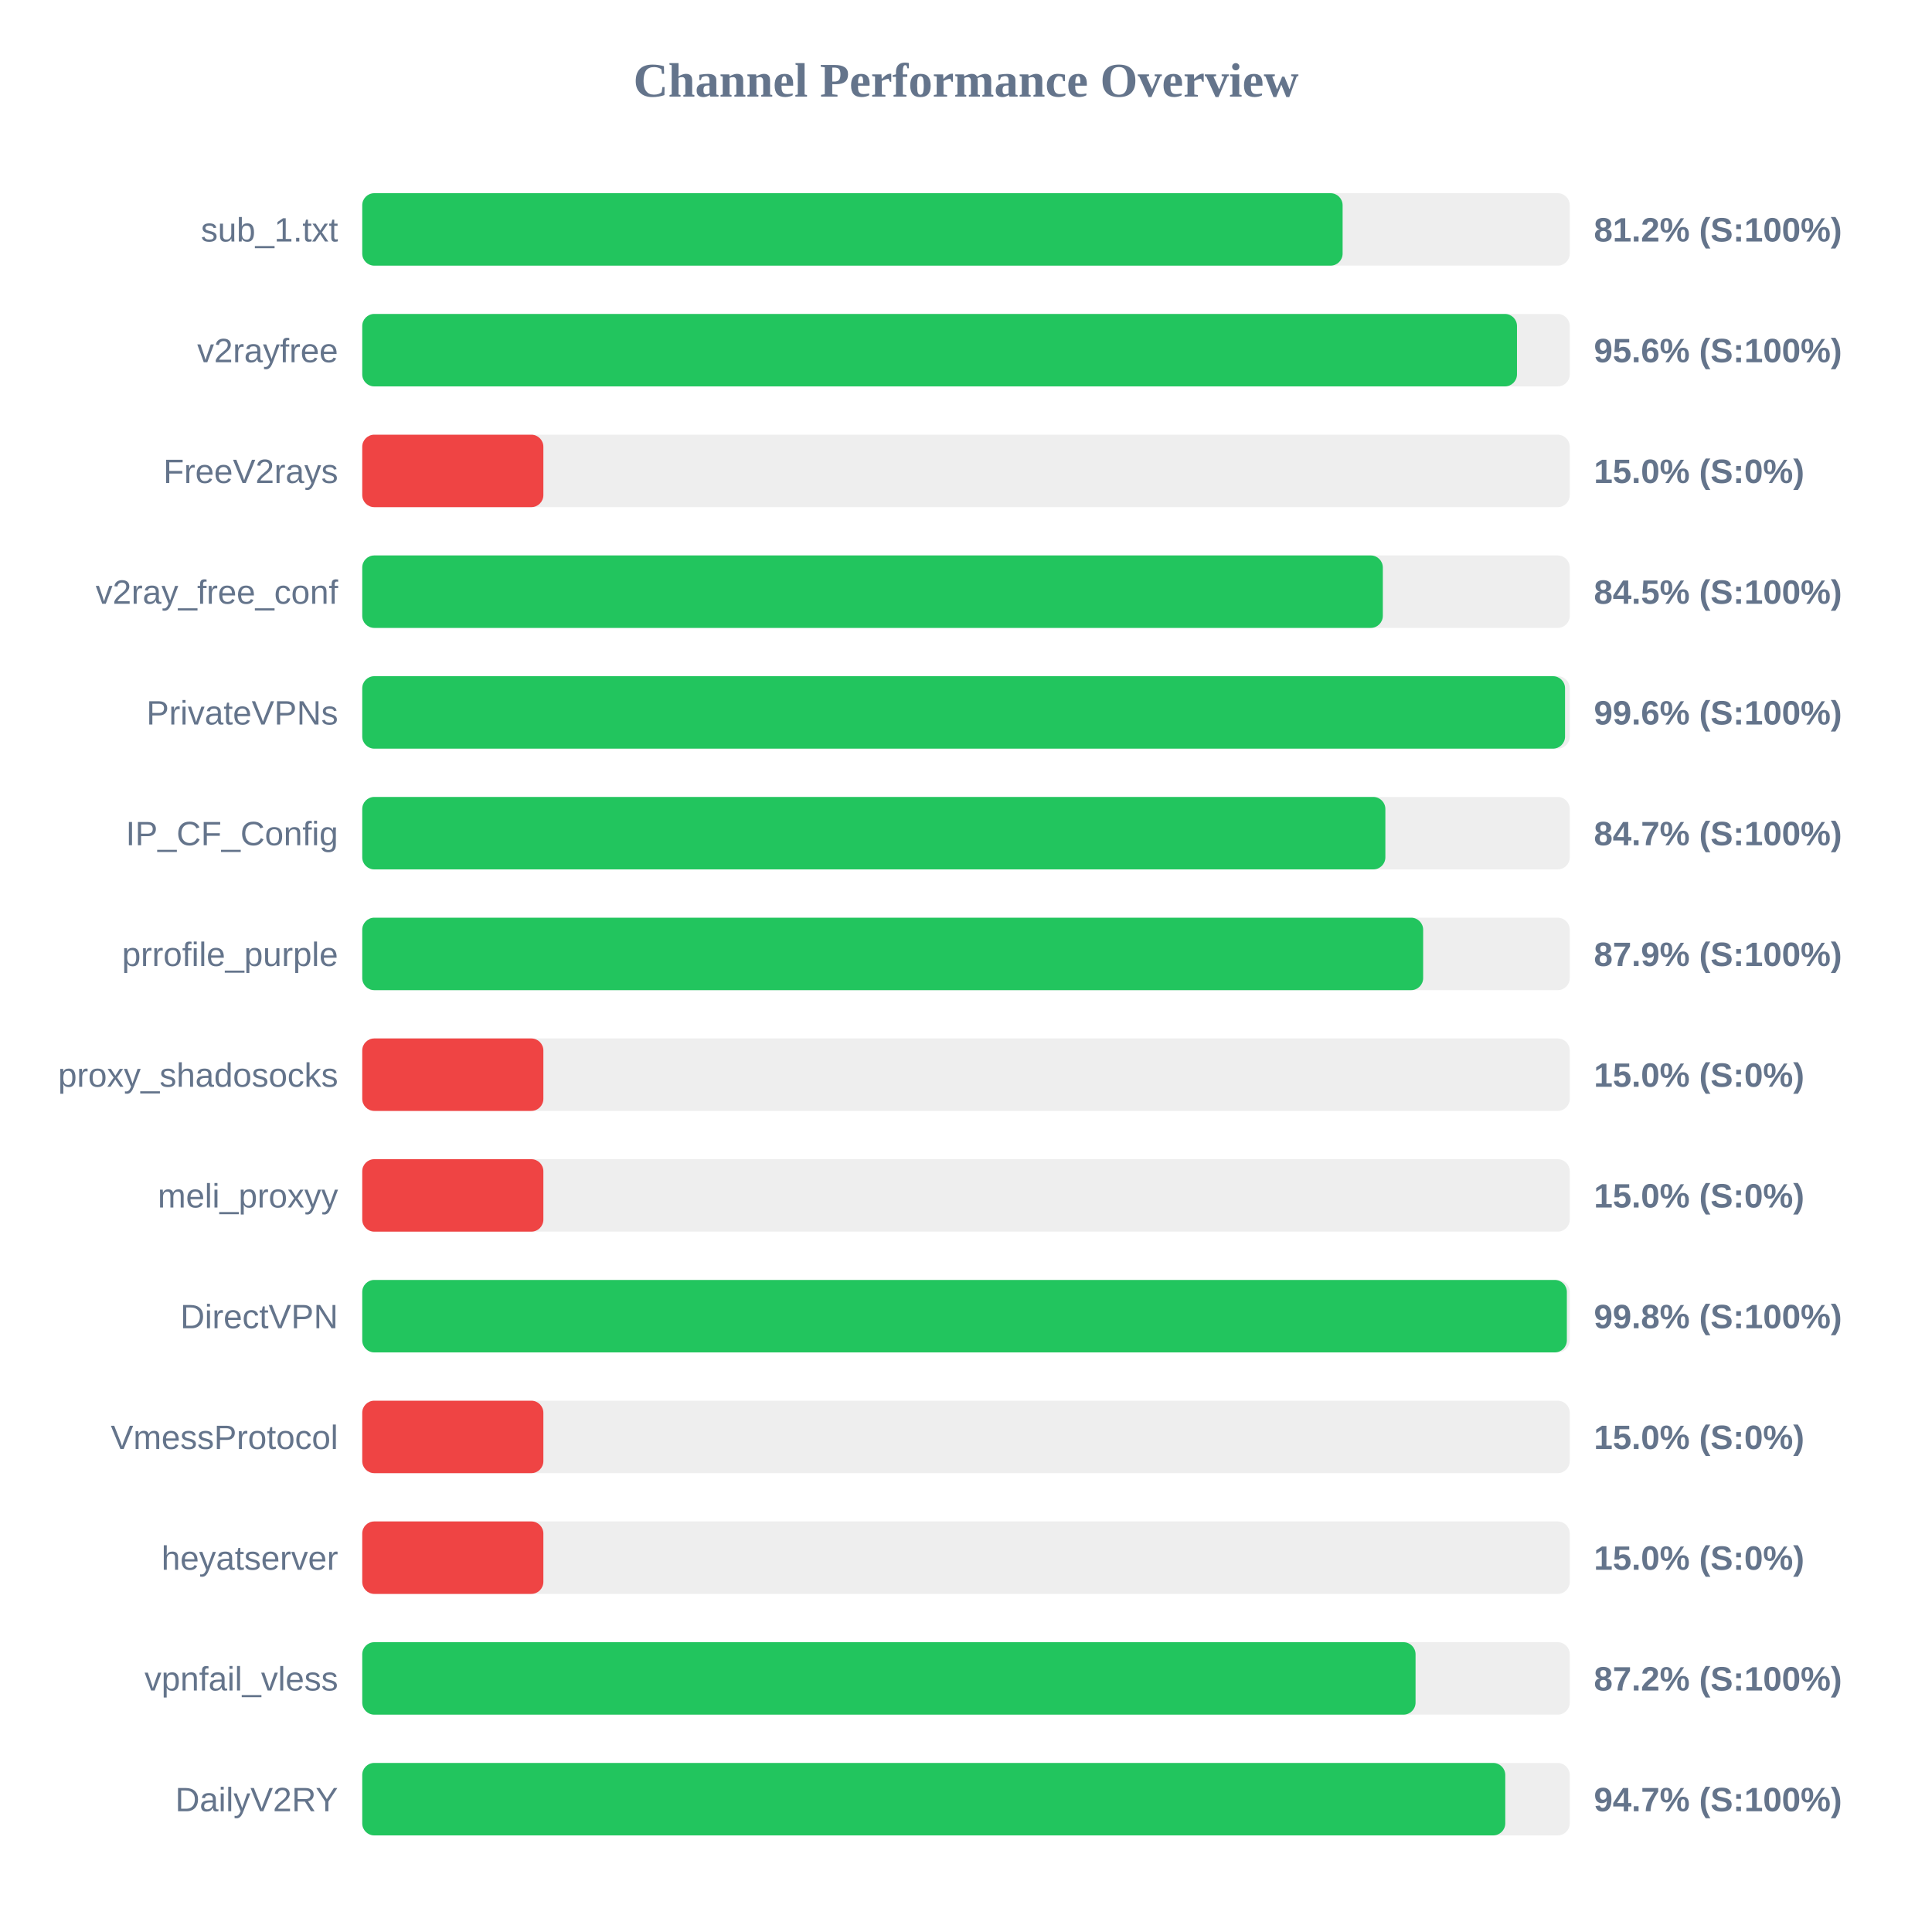
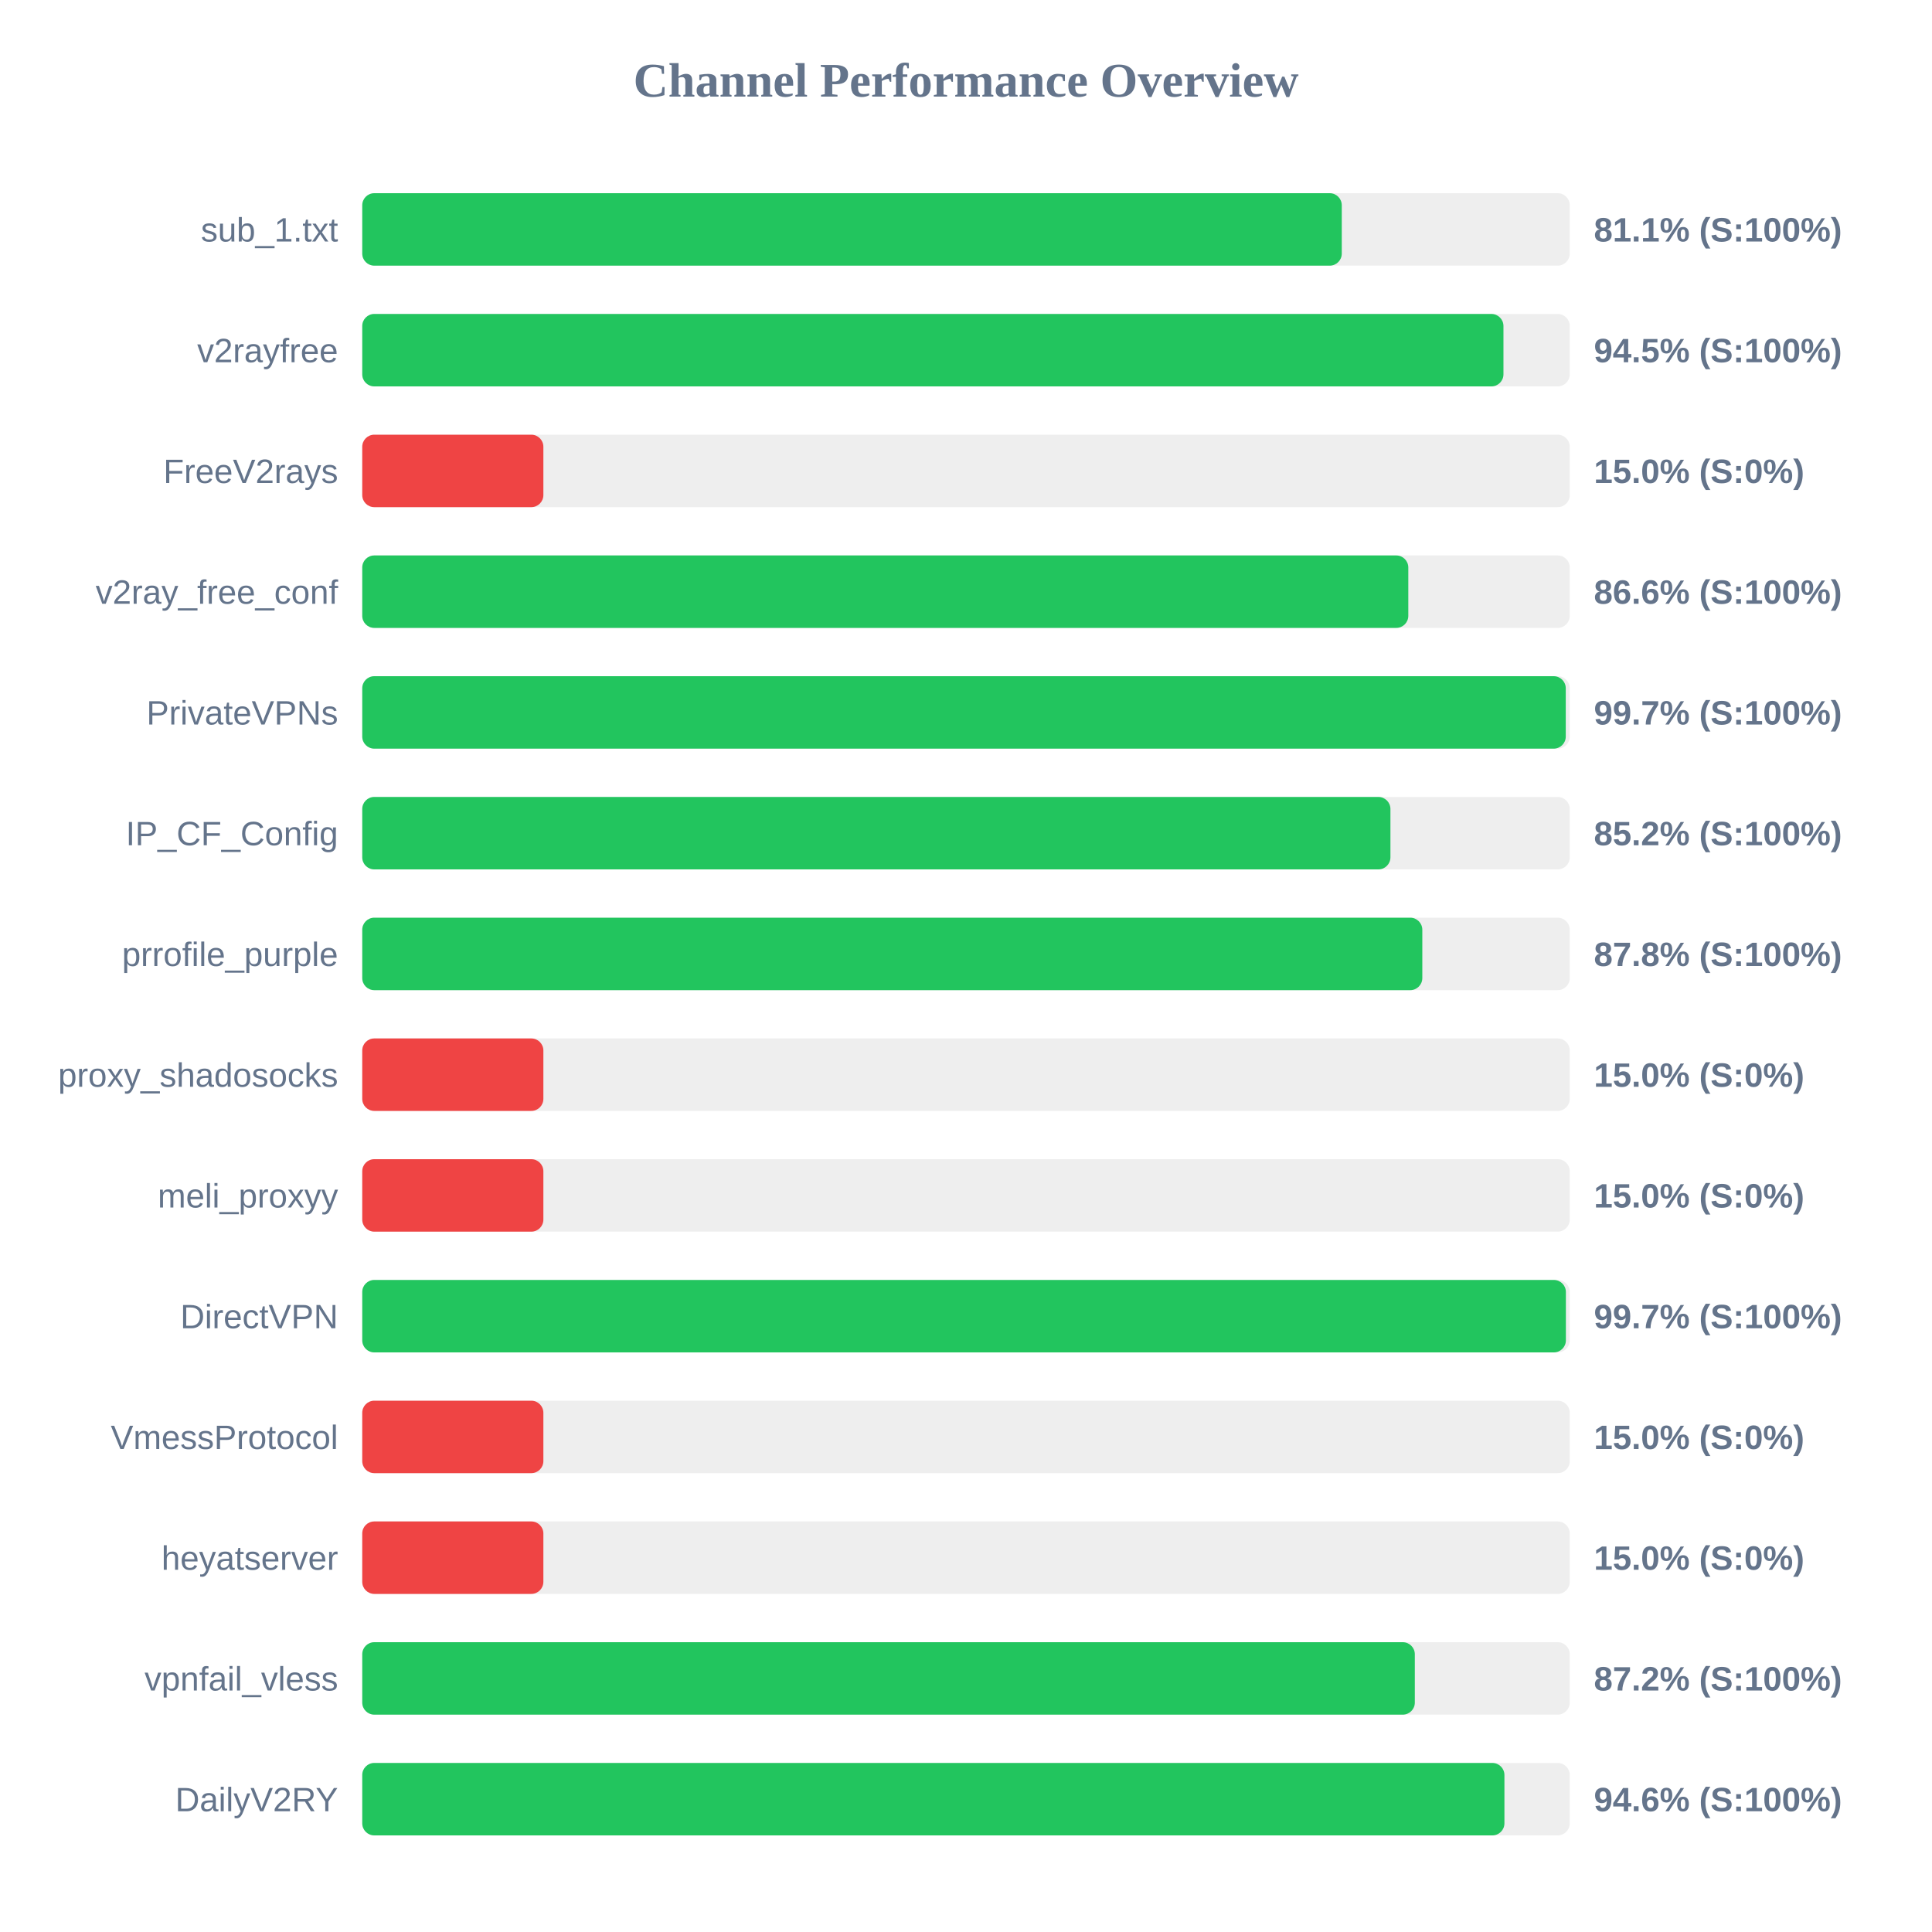
<svg xmlns="http://www.w3.org/2000/svg" width="800" height="800" version="1.1">
  <style>
        .row { font: 14px Arial; fill: #64748b; }
        .score { font: bold 14px Arial; fill: #64748b; }
    </style>
  <text x="400" y="40" text-anchor="middle" font-size="20px" font-weight="bold" fill="#64748b">Channel Performance Overview</text>
  <rect x="150" y="80" width="500" height="30" fill="#eee" rx="5" />
-   <rect x="150" y="80" width="405.95" height="30" fill="#22c55e" rx="5" />
+   <rect x="150" y="80" width="405.6" height="30" fill="#22c55e" rx="5" />
  <text x="140" y="100" text-anchor="end" class="row">sub_1.txt</text>
-   <text x="660" y="100" text-anchor="start" class="score">81.2% (S:100%)</text>
+   <text x="660" y="100" text-anchor="start" class="score">81.1% (S:100%)</text>
  <rect x="150" y="130" width="500" height="30" fill="#eee" rx="5" />
-   <rect x="150" y="130" width="478.15" height="30" fill="#22c55e" rx="5" />
+   <rect x="150" y="130" width="472.55" height="30" fill="#22c55e" rx="5" />
  <text x="140" y="150" text-anchor="end" class="row">v2rayfree</text>
-   <text x="660" y="150" text-anchor="start" class="score">95.6% (S:100%)</text>
+   <text x="660" y="150" text-anchor="start" class="score">94.5% (S:100%)</text>
  <rect x="150" y="180" width="500" height="30" fill="#eee" rx="5" />
  <rect x="150" y="180" width="75.0" height="30" fill="#ef4444" rx="5" />
  <text x="140" y="200" text-anchor="end" class="row">FreeV2rays</text>
  <text x="660" y="200" text-anchor="start" class="score">15.0% (S:0%)</text>
  <rect x="150" y="230" width="500" height="30" fill="#eee" rx="5" />
-   <rect x="150" y="230" width="422.6" height="30" fill="#22c55e" rx="5" />
+   <rect x="150" y="230" width="433.15" height="30" fill="#22c55e" rx="5" />
  <text x="140" y="250" text-anchor="end" class="row">v2ray_free_conf</text>
-   <text x="660" y="250" text-anchor="start" class="score">84.5% (S:100%)</text>
+   <text x="660" y="250" text-anchor="start" class="score">86.6% (S:100%)</text>
  <rect x="150" y="280" width="500" height="30" fill="#eee" rx="5" />
-   <rect x="150" y="280" width="498.05" height="30" fill="#22c55e" rx="5" />
+   <rect x="150" y="280" width="498.35" height="30" fill="#22c55e" rx="5" />
  <text x="140" y="300" text-anchor="end" class="row">PrivateVPNs</text>
-   <text x="660" y="300" text-anchor="start" class="score">99.6% (S:100%)</text>
+   <text x="660" y="300" text-anchor="start" class="score">99.7% (S:100%)</text>
  <rect x="150" y="330" width="500" height="30" fill="#eee" rx="5" />
-   <rect x="150" y="330" width="423.65" height="30" fill="#22c55e" rx="5" />
+   <rect x="150" y="330" width="425.75" height="30" fill="#22c55e" rx="5" />
  <text x="140" y="350" text-anchor="end" class="row">IP_CF_Config</text>
-   <text x="660" y="350" text-anchor="start" class="score">84.7% (S:100%)</text>
+   <text x="660" y="350" text-anchor="start" class="score">85.2% (S:100%)</text>
  <rect x="150" y="380" width="500" height="30" fill="#eee" rx="5" />
-   <rect x="150" y="380" width="439.3" height="30" fill="#22c55e" rx="5" />
+   <rect x="150" y="380" width="438.95" height="30" fill="#22c55e" rx="5" />
  <text x="140" y="400" text-anchor="end" class="row">prrofile_purple</text>
-   <text x="660" y="400" text-anchor="start" class="score">87.9% (S:100%)</text>
+   <text x="660" y="400" text-anchor="start" class="score">87.8% (S:100%)</text>
  <rect x="150" y="430" width="500" height="30" fill="#eee" rx="5" />
  <rect x="150" y="430" width="75.0" height="30" fill="#ef4444" rx="5" />
  <text x="140" y="450" text-anchor="end" class="row">proxy_shadosocks</text>
  <text x="660" y="450" text-anchor="start" class="score">15.0% (S:0%)</text>
  <rect x="150" y="480" width="500" height="30" fill="#eee" rx="5" />
  <rect x="150" y="480" width="75.0" height="30" fill="#ef4444" rx="5" />
  <text x="140" y="500" text-anchor="end" class="row">meli_proxyy</text>
  <text x="660" y="500" text-anchor="start" class="score">15.0% (S:0%)</text>
  <rect x="150" y="530" width="500" height="30" fill="#eee" rx="5" />
-   <rect x="150" y="530" width="498.8" height="30" fill="#22c55e" rx="5" />
+   <rect x="150" y="530" width="498.4" height="30" fill="#22c55e" rx="5" />
  <text x="140" y="550" text-anchor="end" class="row">DirectVPN</text>
-   <text x="660" y="550" text-anchor="start" class="score">99.8% (S:100%)</text>
+   <text x="660" y="550" text-anchor="start" class="score">99.7% (S:100%)</text>
  <rect x="150" y="580" width="500" height="30" fill="#eee" rx="5" />
  <rect x="150" y="580" width="75.0" height="30" fill="#ef4444" rx="5" />
  <text x="140" y="600" text-anchor="end" class="row">VmessProtocol</text>
  <text x="660" y="600" text-anchor="start" class="score">15.0% (S:0%)</text>
  <rect x="150" y="630" width="500" height="30" fill="#eee" rx="5" />
  <rect x="150" y="630" width="75.0" height="30" fill="#ef4444" rx="5" />
  <text x="140" y="650" text-anchor="end" class="row">heyatserver</text>
  <text x="660" y="650" text-anchor="start" class="score">15.0% (S:0%)</text>
  <rect x="150" y="680" width="500" height="30" fill="#eee" rx="5" />
-   <rect x="150" y="680" width="436.15" height="30" fill="#22c55e" rx="5" />
+   <rect x="150" y="680" width="435.85" height="30" fill="#22c55e" rx="5" />
  <text x="140" y="700" text-anchor="end" class="row">vpnfail_vless</text>
  <text x="660" y="700" text-anchor="start" class="score">87.2% (S:100%)</text>
  <rect x="150" y="730" width="500" height="30" fill="#eee" rx="5" />
-   <rect x="150" y="730" width="473.3" height="30" fill="#22c55e" rx="5" />
+   <rect x="150" y="730" width="472.95" height="30" fill="#22c55e" rx="5" />
  <text x="140" y="750" text-anchor="end" class="row">DailyV2RY</text>
-   <text x="660" y="750" text-anchor="start" class="score">94.7% (S:100%)</text>
+   <text x="660" y="750" text-anchor="start" class="score">94.6% (S:100%)</text>
</svg>
